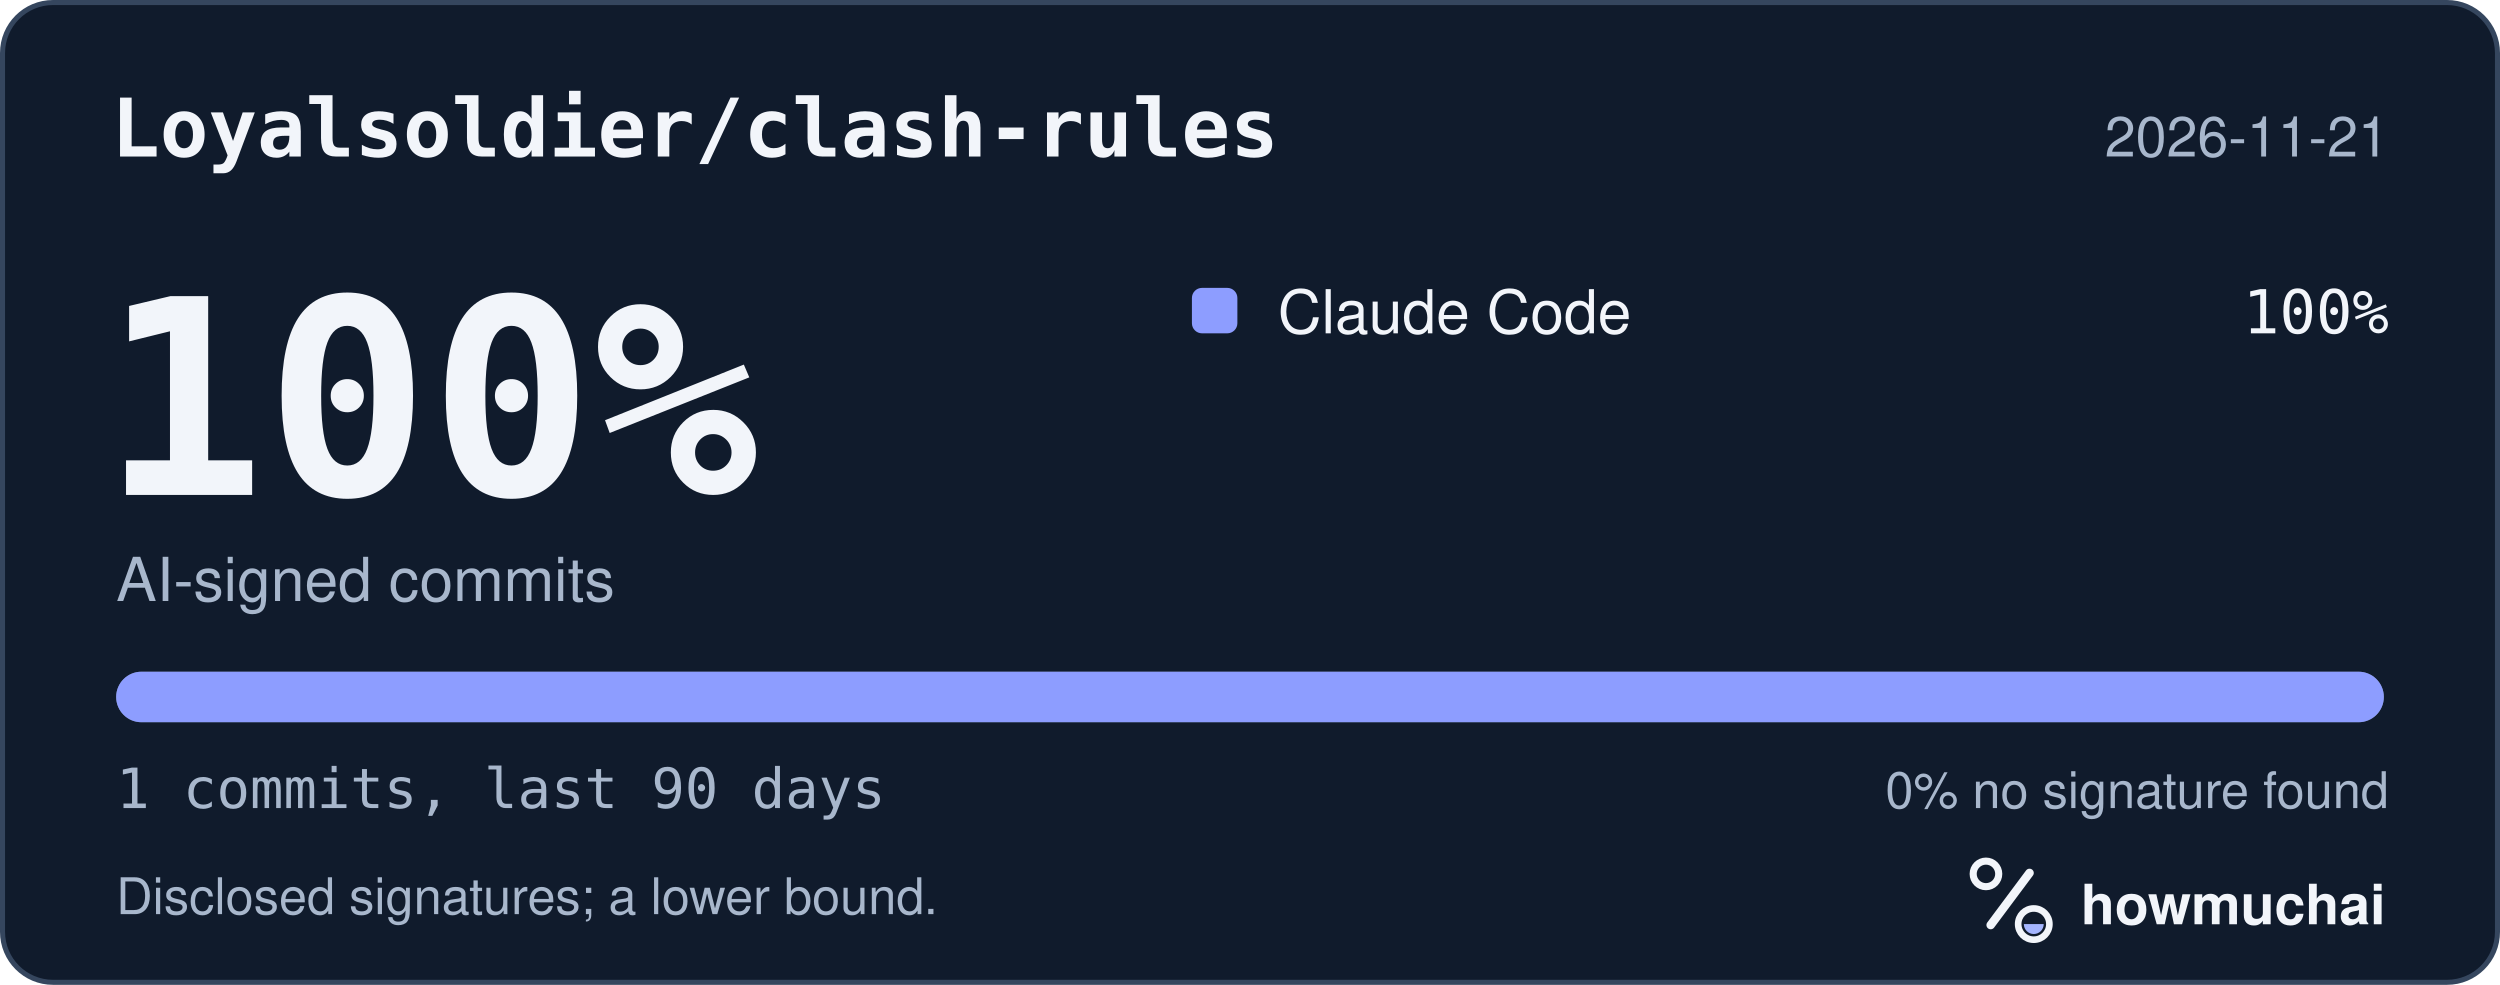
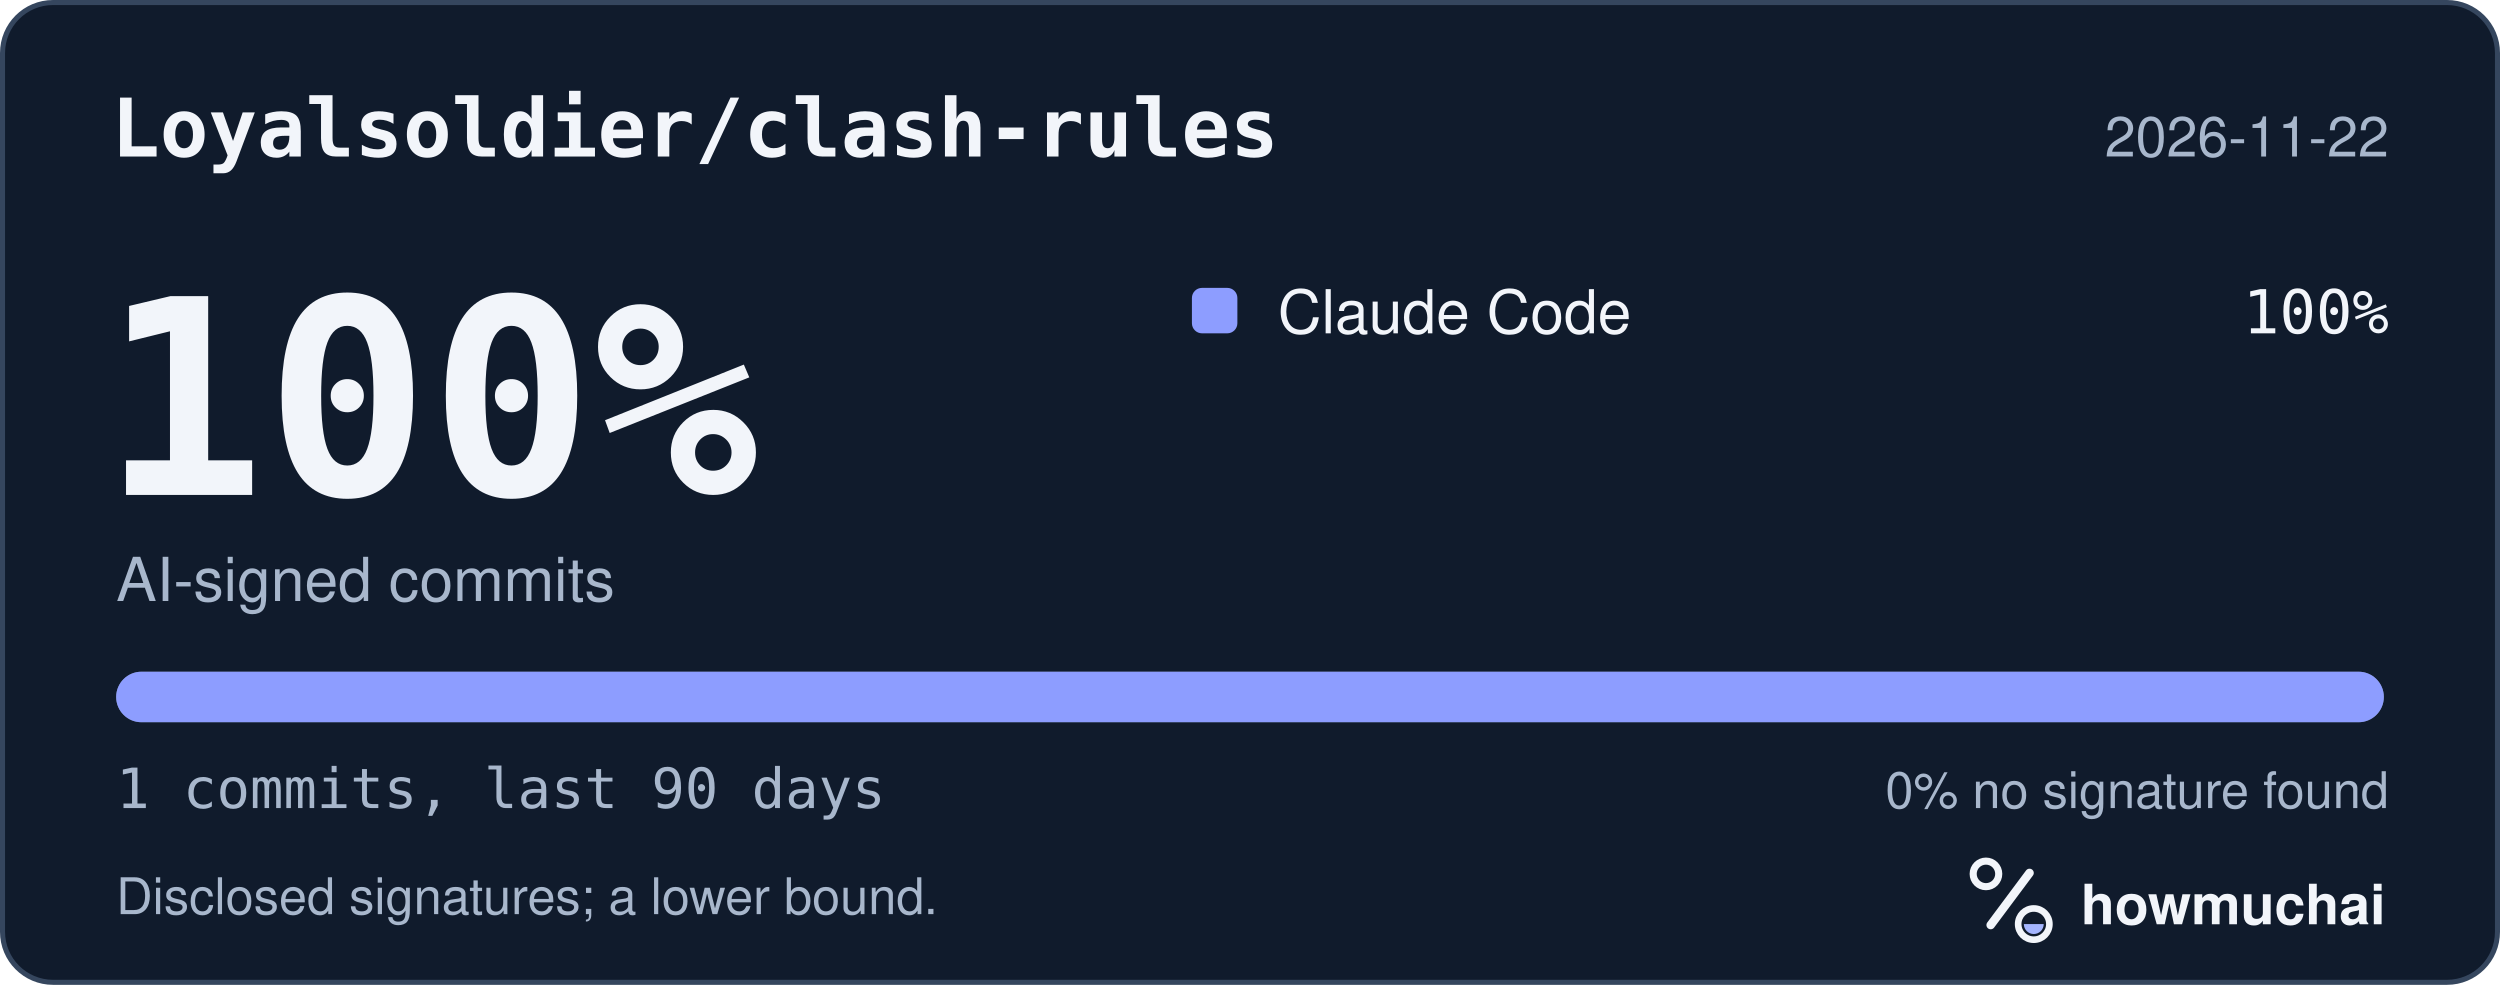
<svg xmlns="http://www.w3.org/2000/svg" width="495" height="195" viewBox="0 0 495 195" role="img" aria-labelledby="hm-t hm-d">
  <rect x="0.5" y="0.5" width="494" height="194" rx="10" fill="#101B2C" stroke="#35465E" />
  <text x="22" y="31" fill="#F2F5FA" font-family="ui-monospace, SF Mono, Menlo, Consolas, IBM Plex Mono, monospace" font-size="16" font-weight="600">Loyalsoldier/clash-rules</text>
-   <text x="473" y="31" fill="#A8B7CC" font-family="-apple-system, BlinkMacSystemFont, Segoe UI, Helvetica, Arial, Fira Sans, sans-serif" font-size="11" text-anchor="end">2026-11-21</text>
+   <text x="473" y="31" fill="#A8B7CC" font-family="-apple-system, BlinkMacSystemFont, Segoe UI, Helvetica, Arial, Fira Sans, sans-serif" font-size="11" text-anchor="end">2026-11-22</text>
  <text x="20" y="98" fill="#F2F5FA" font-family="ui-monospace, SF Mono, Menlo, Consolas, IBM Plex Mono, monospace" font-size="54" font-weight="700">100%</text>
  <text x="23" y="119" fill="#A8B7CC" font-family="-apple-system, BlinkMacSystemFont, Segoe UI, Helvetica, Arial, Fira Sans, sans-serif" font-size="12">AI-signed commits</text>
  <rect x="236" y="57" width="9" height="9" rx="2" fill="#8D9DFF" />
  <text x="253" y="66" fill="#F2F5FA" font-family="-apple-system, BlinkMacSystemFont, Segoe UI, Helvetica, Arial, Fira Sans, sans-serif" font-size="12">Claude Code</text>
  <text x="473" y="66" fill="#F2F5FA" font-family="ui-monospace, SF Mono, Menlo, Consolas, IBM Plex Mono, monospace" font-size="12" text-anchor="end">100%</text>
  <defs>
    <clipPath id="hm-bar">
      <rect x="23" y="133" width="449" height="10" rx="5" />
    </clipPath>
  </defs>
  <rect x="23" y="133" width="449" height="10" rx="5" fill="#66768B" />
  <g clip-path="url(#hm-bar)">
    <rect x="23.00" y="133" width="449.00" height="10" fill="#8D9DFF" />
  </g>
  <text x="23" y="160" fill="#A8B7CC" font-family="ui-monospace, SF Mono, Menlo, Consolas, IBM Plex Mono, monospace" font-size="11">1 commits, last 90 days</text>
  <text x="473" y="160" fill="#A8B7CC" font-family="-apple-system, BlinkMacSystemFont, Segoe UI, Helvetica, Arial, Fira Sans, sans-serif" font-size="10" text-anchor="end">0% no signature found</text>
  <text x="23" y="181" fill="#A8B7CC" font-family="-apple-system, BlinkMacSystemFont, Segoe UI, Helvetica, Arial, Fira Sans, sans-serif" font-size="10">Disclosed signatures; a lower bound.</text>
  <g transform="translate(386 166) scale(0.046875)">
    <circle cx="154" cy="150" r="54" fill="none" stroke="#F2F5FA" stroke-width="30" />
    <path d="M174 366 338 146" fill="none" stroke="#F2F5FA" stroke-width="36" stroke-linecap="round" />
    <circle cx="356" cy="362" r="66" fill="none" stroke="#F2F5FA" stroke-width="28" />
    <path d="M314 362a42 42 0 0 0 84 0Z" fill="#A4B5FF" />
  </g>
  <text x="412" y="183" fill="#F2F5FA" font-family="-apple-system, BlinkMacSystemFont, Segoe UI, Helvetica, Arial, Fira Sans, sans-serif" font-size="11" font-weight="650">howmuchai</text>
</svg>
